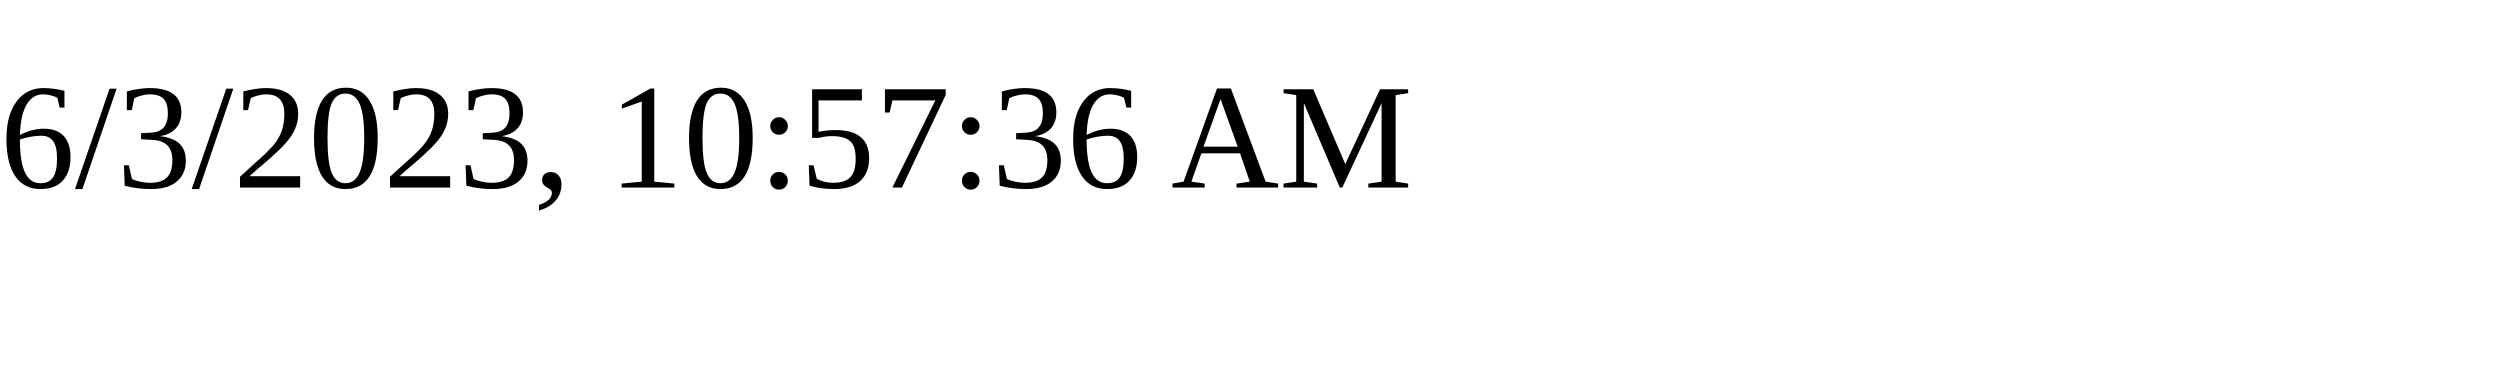
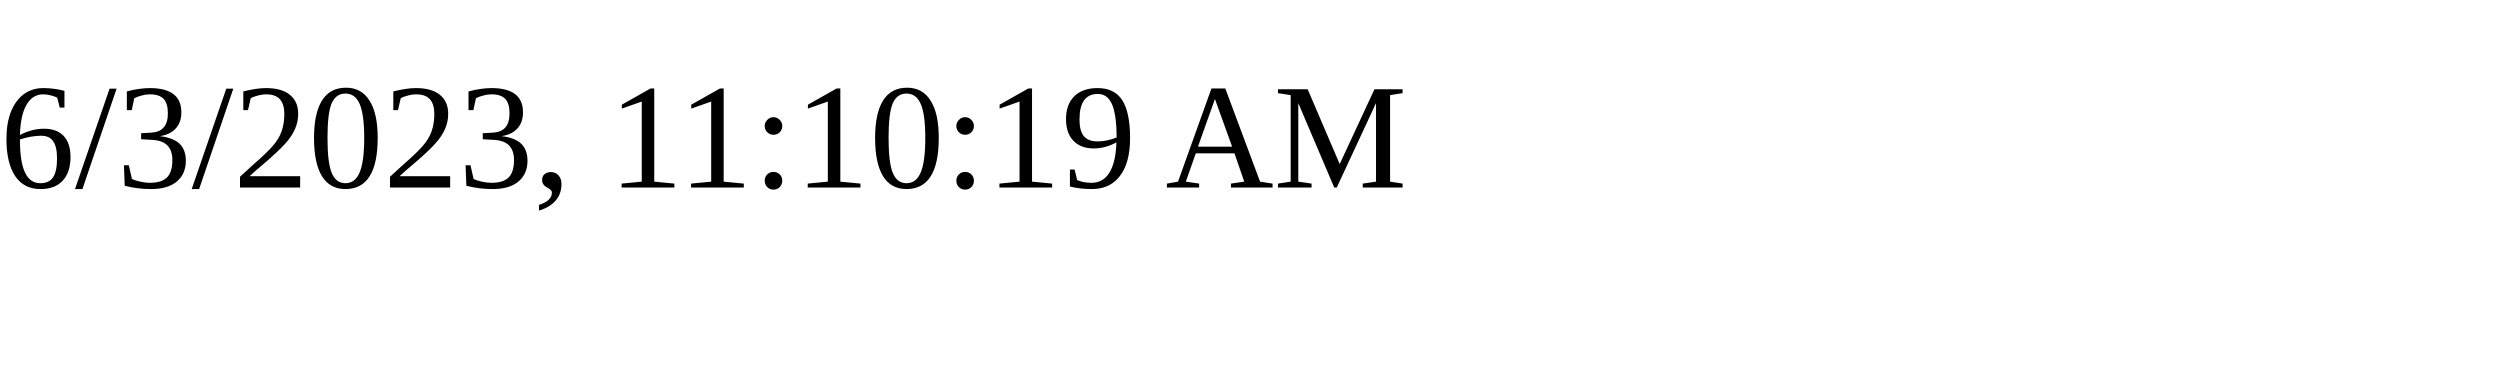
<svg xmlns="http://www.w3.org/2000/svg" height="30" width="200">
-   <text x="0" y="15">6/3/2023, 10:57:36 AM</text>
+   <text x="0" y="15">6/3/2023, 11:10:19 AM</text>
</svg>
